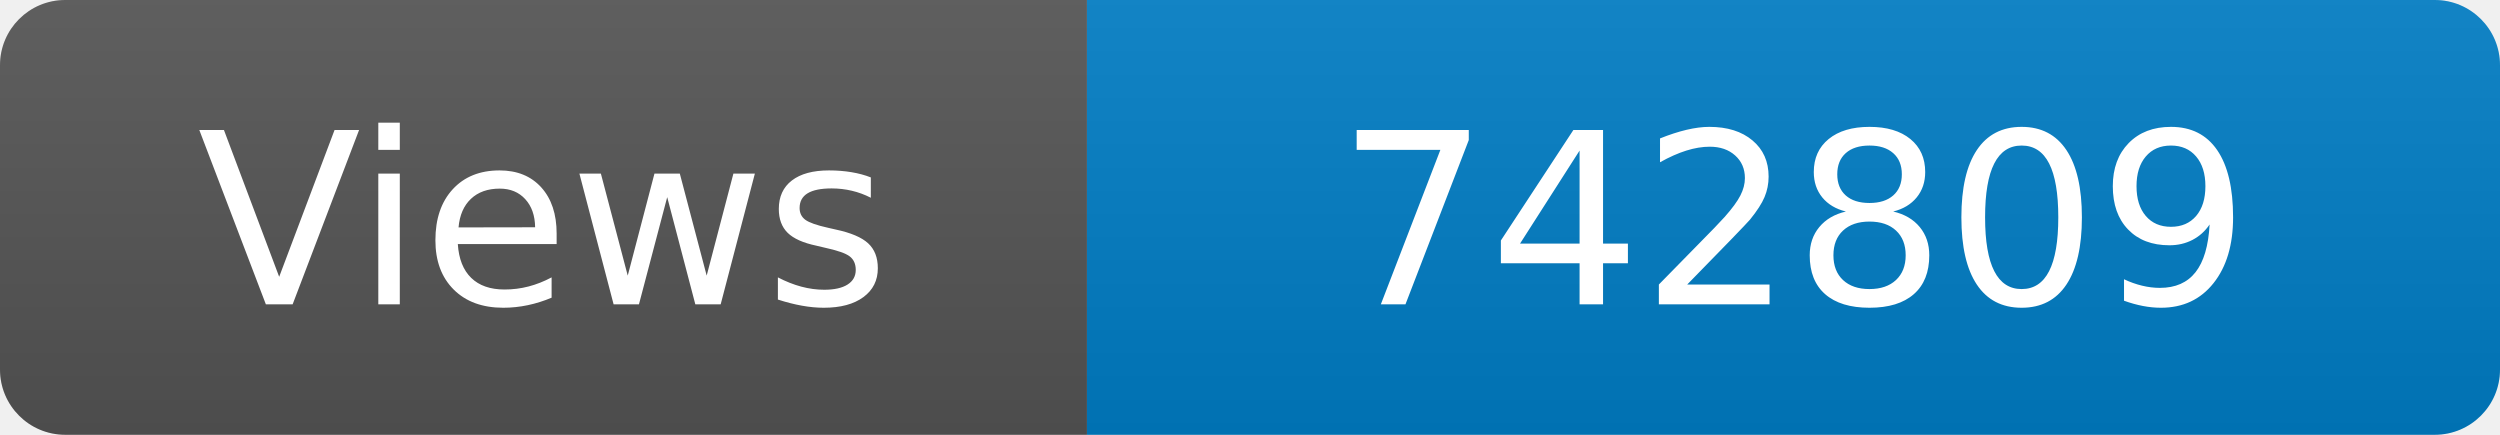
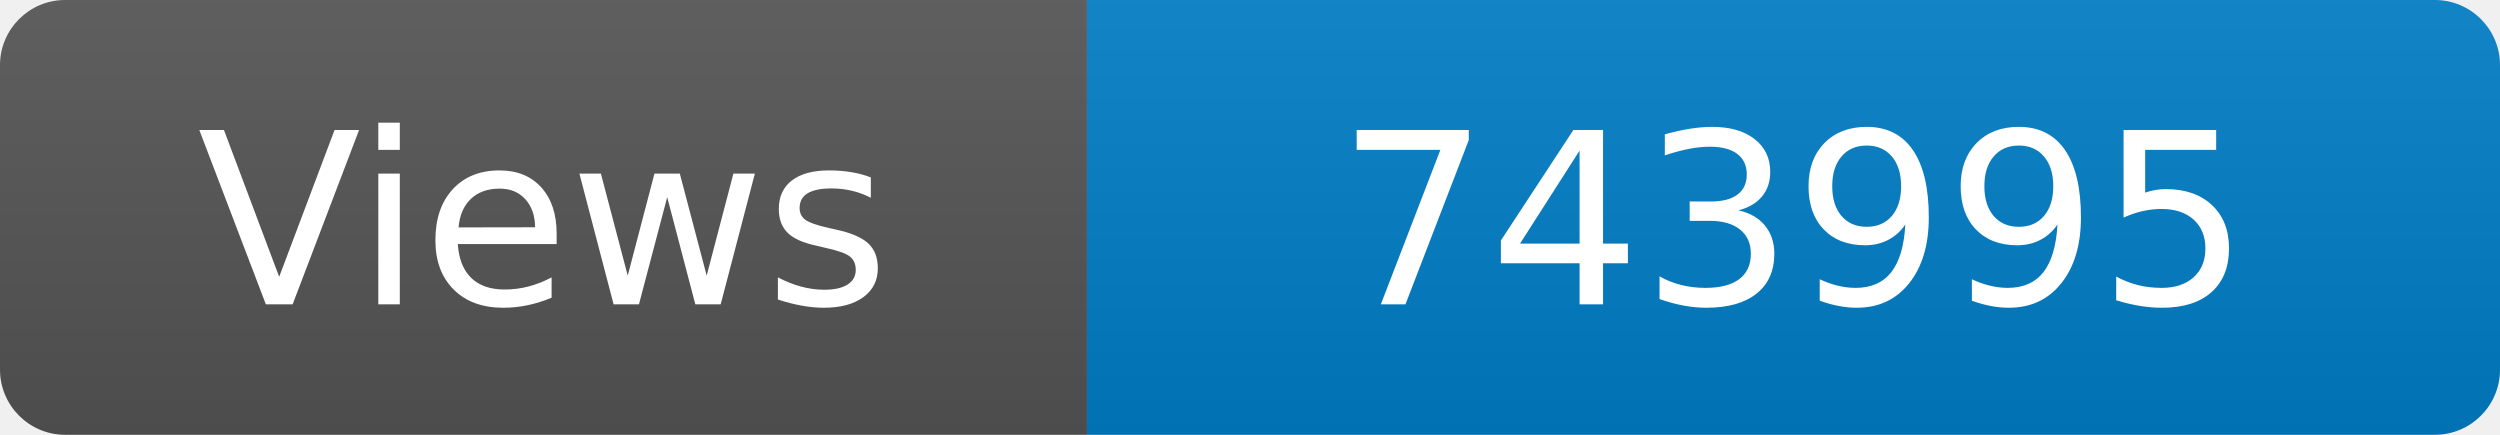
<svg xmlns="http://www.w3.org/2000/svg" width="115" height="20" role="img" aria-label="Maintained?: yes">
  <linearGradient id="s" x2="0" y2="100%">
    <stop offset="0" stop-color="#bbb" stop-opacity=".1" />
    <stop offset="1" stop-opacity=".1" />
  </linearGradient>
  <clipPath id="r">
    <rect width="115" height="20" rx="3" fill="#fff" />
  </clipPath>
  <g clip-path="url(#r)">
    <rect width="50" height="20" fill="#555" />
    <rect x="50" width="160" height="20" fill="#007ec6" />
    <rect width="115" height="20" fill="url(#s)" />
  </g>
  <g fill="#fff" text-anchor="middle" font-family="Verdana,Geneva,DejaVu Sans,sans-serif" font-size="110">
    <text x="250" y="140" transform="scale(.1)" fill="#fff">Views</text>
-     <text x="825" y="140" transform="scale(.1)" fill="#fff">742809</text>
+     <text x="825" y="140" transform="scale(.1)" fill="#fff">743995</text>
  </g>
</svg>
